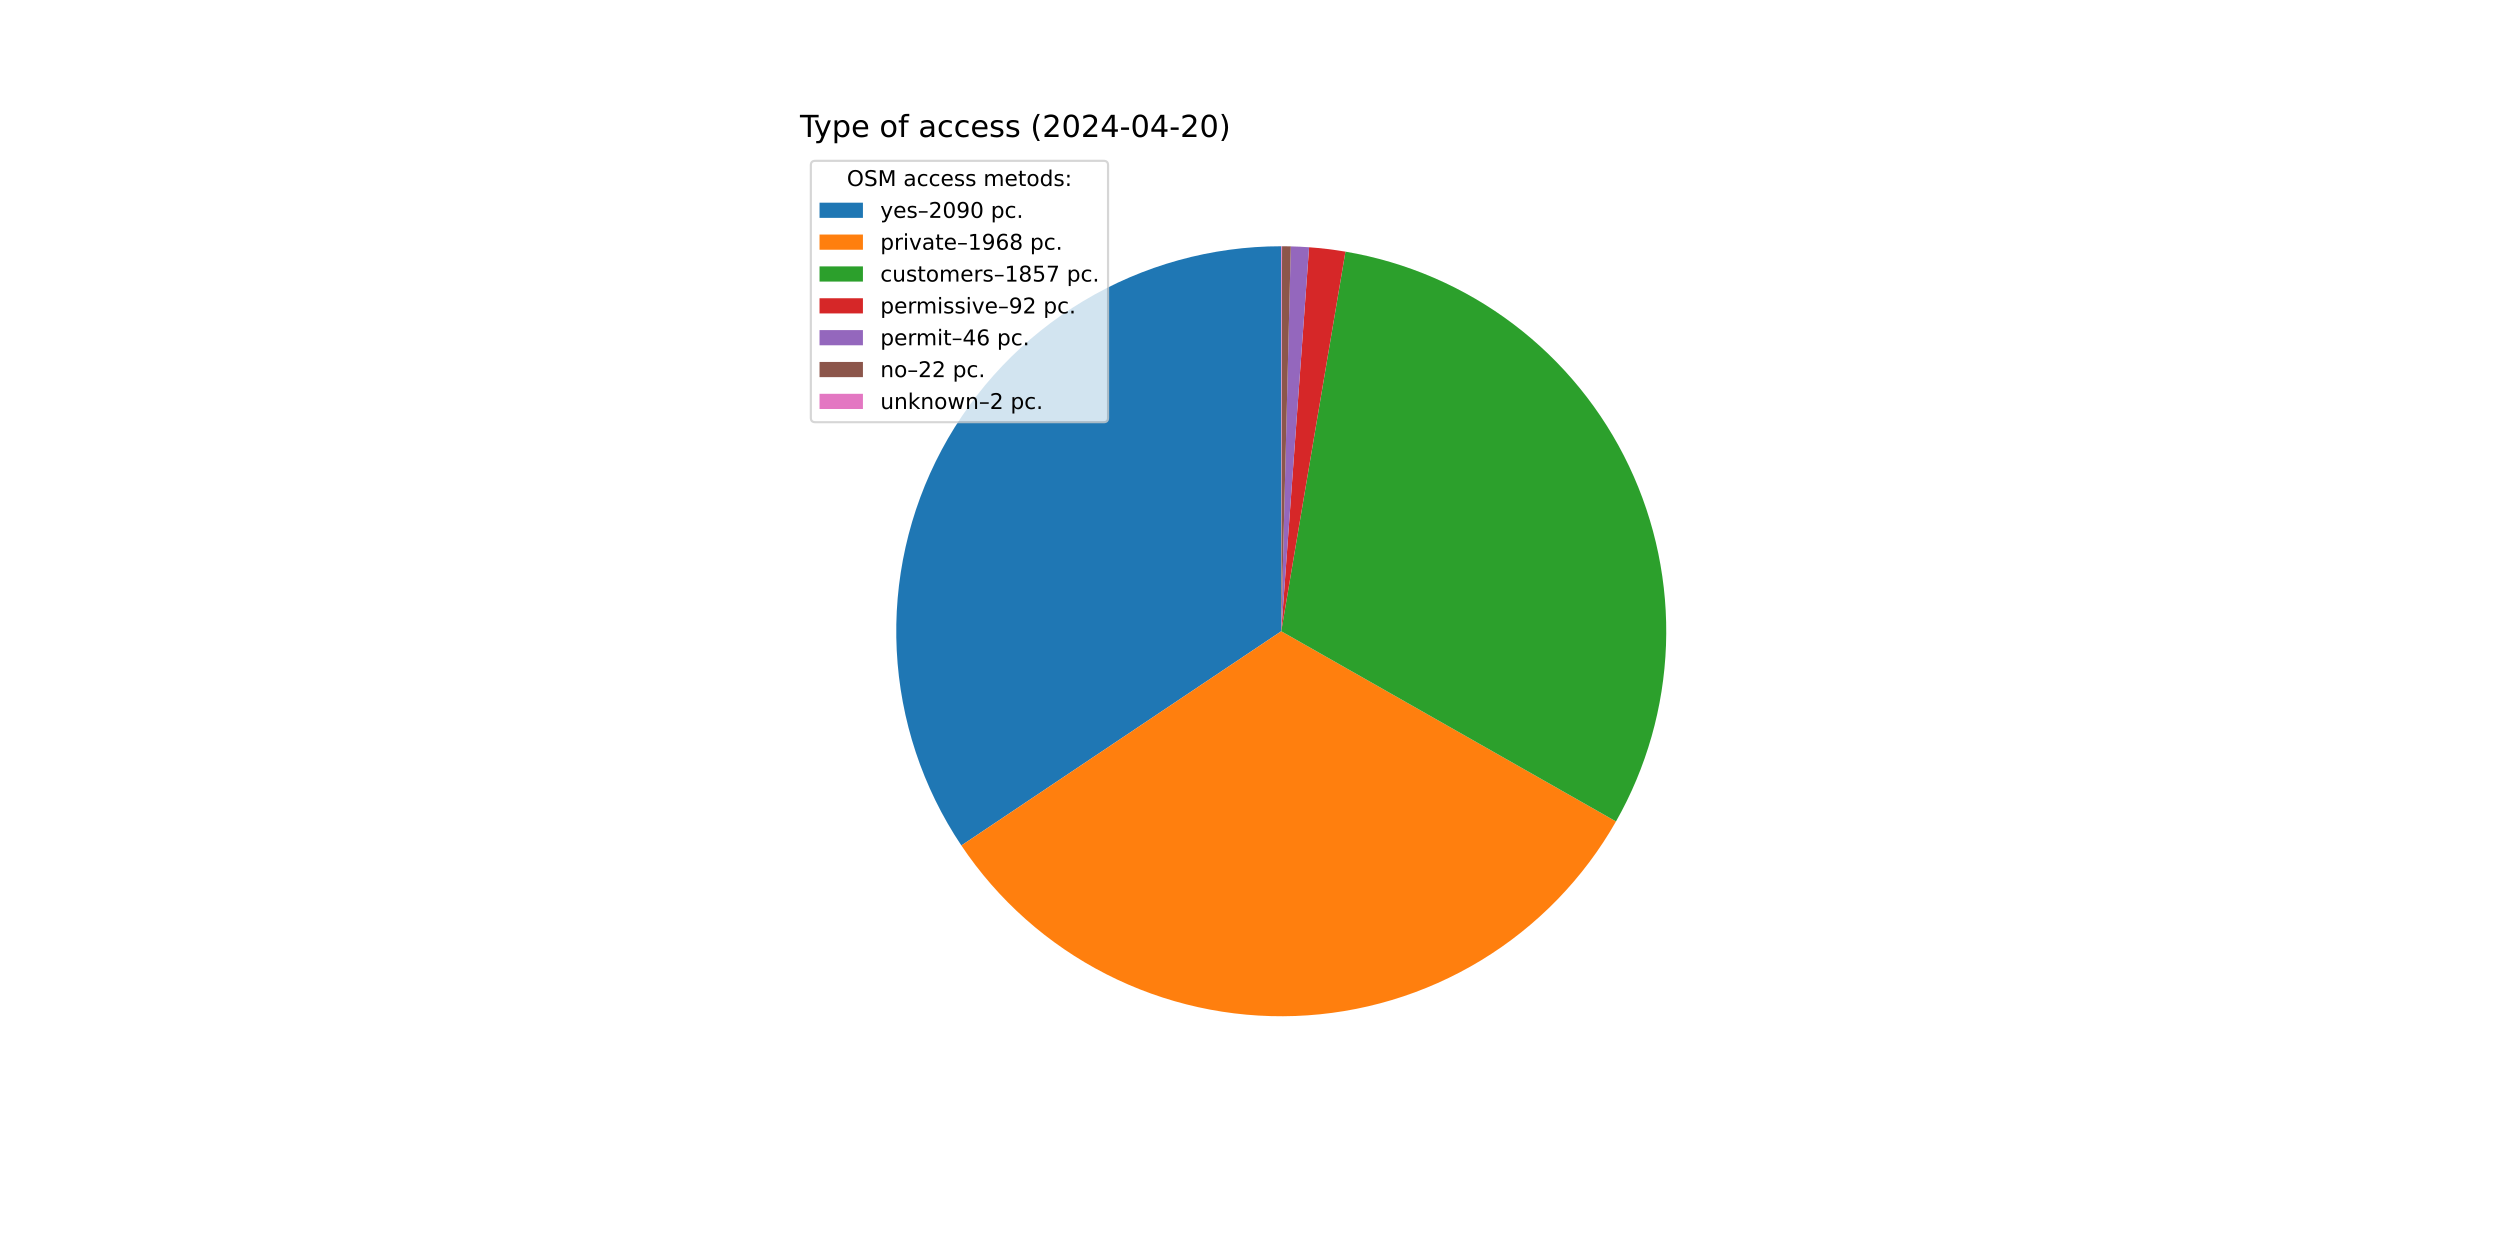
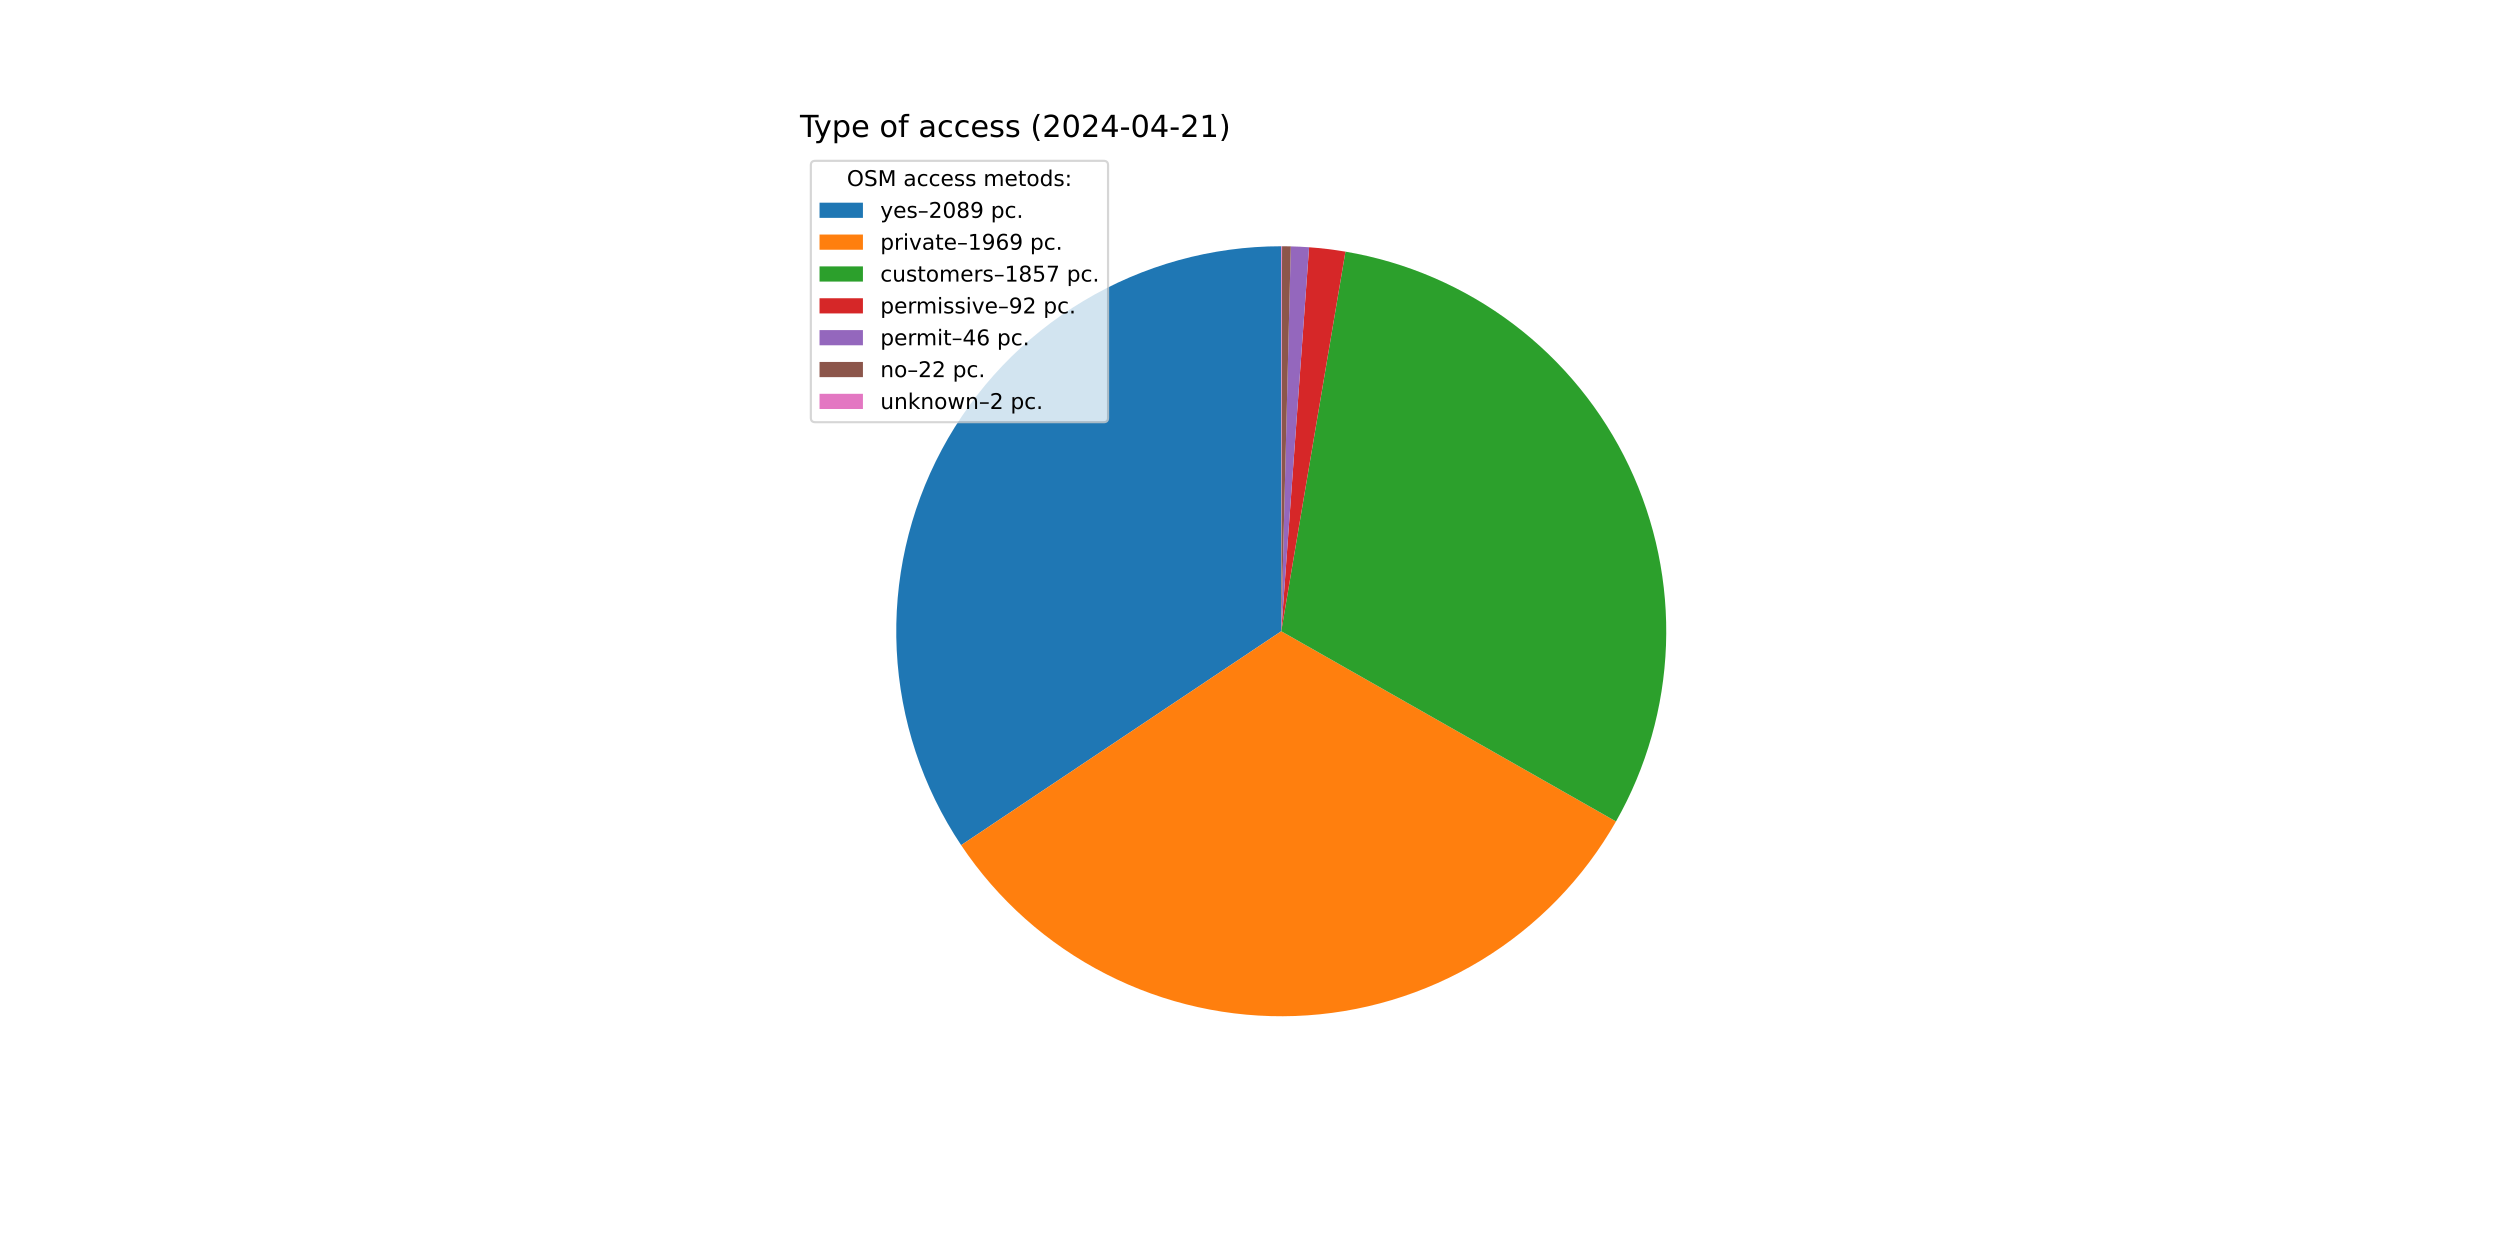
<svg xmlns="http://www.w3.org/2000/svg" xmlns:xlink="http://www.w3.org/1999/xlink" width="1152pt" height="576pt" viewBox="0 0 1152 576" version="1.1">
  <defs>
    <style type="text/css">*{stroke-linejoin: round; stroke-linecap: butt}</style>
  </defs>
  <g id="figure_1">
    <g id="patch_1">
      <path d="M 0 576  L 1152 576  L 1152 0  L 0 0  z " style="fill: #ffffff" />
    </g>
    <g id="axes_1">
      <g id="patch_2">
-         <path d="M 590.4 113.472  C 558.26 113.472 526.716 122.206 499.154 138.736  C 471.591 155.267 449.031 178.981 433.896 207.334  C 418.76 235.687 411.61 267.627 413.213 299.727  C 414.815 331.827 425.111 362.896 442.996 389.6  L 590.4 290.88  z " style="fill: #1f77b4" />
+         <path d="M 590.4 113.472  C 558.276 113.472 526.747 122.197 499.193 138.713  C 471.639 155.228 449.082 178.922 433.939 207.253  C 418.796 235.584 411.629 267.504 413.206 299.589  C 414.783 331.675 425.046 362.738 442.894 389.447  L 590.4 290.88  z " style="fill: #1f77b4" />
      </g>
      <g id="patch_3">
-         <path d="M 442.996 389.6  C 459.825 414.728 482.803 435.141 509.74 448.891  C 536.677 462.642 566.687 469.278 596.91 468.169  C 627.133 467.059 656.576 458.239 682.432 442.55  C 708.287 426.861 729.707 404.818 744.648 378.523  L 590.4 290.88  z " style="fill: #ff7f0e" />
+         <path d="M 442.894 389.447  C 459.706 414.606 482.678 435.05 509.617 448.829  C 536.557 462.607 566.58 469.267 596.819 468.172  C 627.058 467.077 656.52 458.264 682.393 442.574  C 708.266 426.883 729.699 404.831 744.648 378.523  L 590.4 290.88  z " style="fill: #ff7f0e" />
      </g>
      <g id="patch_4">
        <path d="M 744.648 378.523  C 758.737 353.725 766.642 325.892 767.689 297.39  C 768.735 268.888 762.893 240.55 750.66 214.786  C 738.427 189.022 720.159 166.584 697.411 149.38  C 674.663 132.177 648.098 120.71 619.976 115.955  L 590.4 290.88  z " style="fill: #2ca02c" />
      </g>
      <g id="patch_5">
        <path d="M 619.976 115.955  C 617.203 115.486 614.419 115.083 611.627 114.746  C 608.834 114.41 606.034 114.14 603.229 113.936  L 590.4 290.88  z " style="fill: #d62728" />
      </g>
      <g id="patch_6">
        <path d="M 603.229 113.936  C 601.826 113.835 600.422 113.75 599.018 113.681  C 597.613 113.613 596.208 113.562 594.802 113.527  L 590.4 290.88  z " style="fill: #9467bd" />
      </g>
      <g id="patch_7">
        <path d="M 594.802 113.527  C 594.129 113.51 593.457 113.497 592.784 113.488  C 592.112 113.479 591.439 113.474 590.767 113.472  L 590.4 290.88  z " style="fill: #8c564b" />
      </g>
      <g id="patch_8">
        <path d="M 590.767 113.472  C 590.706 113.472 590.645 113.472 590.583 113.472  C 590.522 113.472 590.461 113.472 590.4 113.472  L 590.4 290.88  z " style="fill: #e377c2" />
      </g>
      <g id="matplotlib.axis_1" />
      <g id="matplotlib.axis_2" />
      <g id="text_1">
        <g transform="translate(368.64 63.12) scale(0.14 -0.14)">
          <defs>
            <path id="DejaVuSans-54" d="M -19 4666  L 3928 4666  L 3928 4134  L 2272 4134  L 2272 0  L 1638 0  L 1638 4134  L -19 4134  L -19 4666  z " transform="scale(0.015625)" />
            <path id="DejaVuSans-79" d="M 2059 -325  Q 1816 -950 1584 -1140  Q 1353 -1331 966 -1331  L 506 -1331  L 506 -850  L 844 -850  Q 1081 -850 1212 -737  Q 1344 -625 1503 -206  L 1606 56  L 191 3500  L 800 3500  L 1894 763  L 2988 3500  L 3597 3500  L 2059 -325  z " transform="scale(0.015625)" />
            <path id="DejaVuSans-70" d="M 1159 525  L 1159 -1331  L 581 -1331  L 581 3500  L 1159 3500  L 1159 2969  Q 1341 3281 1617 3432  Q 1894 3584 2278 3584  Q 2916 3584 3314 3078  Q 3713 2572 3713 1747  Q 3713 922 3314 415  Q 2916 -91 2278 -91  Q 1894 -91 1617 61  Q 1341 213 1159 525  z M 3116 1747  Q 3116 2381 2855 2742  Q 2594 3103 2138 3103  Q 1681 3103 1420 2742  Q 1159 2381 1159 1747  Q 1159 1113 1420 752  Q 1681 391 2138 391  Q 2594 391 2855 752  Q 3116 1113 3116 1747  z " transform="scale(0.015625)" />
            <path id="DejaVuSans-65" d="M 3597 1894  L 3597 1613  L 953 1613  Q 991 1019 1311 708  Q 1631 397 2203 397  Q 2534 397 2845 478  Q 3156 559 3463 722  L 3463 178  Q 3153 47 2828 -22  Q 2503 -91 2169 -91  Q 1331 -91 842 396  Q 353 884 353 1716  Q 353 2575 817 3079  Q 1281 3584 2069 3584  Q 2775 3584 3186 3129  Q 3597 2675 3597 1894  z M 3022 2063  Q 3016 2534 2758 2815  Q 2500 3097 2075 3097  Q 1594 3097 1305 2825  Q 1016 2553 972 2059  L 3022 2063  z " transform="scale(0.015625)" />
            <path id="DejaVuSans-20" transform="scale(0.015625)" />
            <path id="DejaVuSans-6f" d="M 1959 3097  Q 1497 3097 1228 2736  Q 959 2375 959 1747  Q 959 1119 1226 758  Q 1494 397 1959 397  Q 2419 397 2687 759  Q 2956 1122 2956 1747  Q 2956 2369 2687 2733  Q 2419 3097 1959 3097  z M 1959 3584  Q 2709 3584 3137 3096  Q 3566 2609 3566 1747  Q 3566 888 3137 398  Q 2709 -91 1959 -91  Q 1206 -91 779 398  Q 353 888 353 1747  Q 353 2609 779 3096  Q 1206 3584 1959 3584  z " transform="scale(0.015625)" />
            <path id="DejaVuSans-66" d="M 2375 4863  L 2375 4384  L 1825 4384  Q 1516 4384 1395 4259  Q 1275 4134 1275 3809  L 1275 3500  L 2222 3500  L 2222 3053  L 1275 3053  L 1275 0  L 697 0  L 697 3053  L 147 3053  L 147 3500  L 697 3500  L 697 3744  Q 697 4328 969 4595  Q 1241 4863 1831 4863  L 2375 4863  z " transform="scale(0.015625)" />
            <path id="DejaVuSans-61" d="M 2194 1759  Q 1497 1759 1228 1600  Q 959 1441 959 1056  Q 959 750 1161 570  Q 1363 391 1709 391  Q 2188 391 2477 730  Q 2766 1069 2766 1631  L 2766 1759  L 2194 1759  z M 3341 1997  L 3341 0  L 2766 0  L 2766 531  Q 2569 213 2275 61  Q 1981 -91 1556 -91  Q 1019 -91 701 211  Q 384 513 384 1019  Q 384 1609 779 1909  Q 1175 2209 1959 2209  L 2766 2209  L 2766 2266  Q 2766 2663 2505 2880  Q 2244 3097 1772 3097  Q 1472 3097 1187 3025  Q 903 2953 641 2809  L 641 3341  Q 956 3463 1253 3523  Q 1550 3584 1831 3584  Q 2591 3584 2966 3190  Q 3341 2797 3341 1997  z " transform="scale(0.015625)" />
            <path id="DejaVuSans-63" d="M 3122 3366  L 3122 2828  Q 2878 2963 2633 3030  Q 2388 3097 2138 3097  Q 1578 3097 1268 2742  Q 959 2388 959 1747  Q 959 1106 1268 751  Q 1578 397 2138 397  Q 2388 397 2633 464  Q 2878 531 3122 666  L 3122 134  Q 2881 22 2623 -34  Q 2366 -91 2075 -91  Q 1284 -91 818 406  Q 353 903 353 1747  Q 353 2603 823 3093  Q 1294 3584 2113 3584  Q 2378 3584 2631 3529  Q 2884 3475 3122 3366  z " transform="scale(0.015625)" />
            <path id="DejaVuSans-73" d="M 2834 3397  L 2834 2853  Q 2591 2978 2328 3040  Q 2066 3103 1784 3103  Q 1356 3103 1142 2972  Q 928 2841 928 2578  Q 928 2378 1081 2264  Q 1234 2150 1697 2047  L 1894 2003  Q 2506 1872 2764 1633  Q 3022 1394 3022 966  Q 3022 478 2636 193  Q 2250 -91 1575 -91  Q 1294 -91 989 -36  Q 684 19 347 128  L 347 722  Q 666 556 975 473  Q 1284 391 1588 391  Q 1994 391 2212 530  Q 2431 669 2431 922  Q 2431 1156 2273 1281  Q 2116 1406 1581 1522  L 1381 1569  Q 847 1681 609 1914  Q 372 2147 372 2553  Q 372 3047 722 3315  Q 1072 3584 1716 3584  Q 2034 3584 2315 3537  Q 2597 3491 2834 3397  z " transform="scale(0.015625)" />
            <path id="DejaVuSans-28" d="M 1984 4856  Q 1566 4138 1362 3434  Q 1159 2731 1159 2009  Q 1159 1288 1364 580  Q 1569 -128 1984 -844  L 1484 -844  Q 1016 -109 783 600  Q 550 1309 550 2009  Q 550 2706 781 3412  Q 1013 4119 1484 4856  L 1984 4856  z " transform="scale(0.015625)" />
            <path id="DejaVuSans-32" d="M 1228 531  L 3431 531  L 3431 0  L 469 0  L 469 531  Q 828 903 1448 1529  Q 2069 2156 2228 2338  Q 2531 2678 2651 2914  Q 2772 3150 2772 3378  Q 2772 3750 2511 3984  Q 2250 4219 1831 4219  Q 1534 4219 1204 4116  Q 875 4013 500 3803  L 500 4441  Q 881 4594 1212 4672  Q 1544 4750 1819 4750  Q 2544 4750 2975 4387  Q 3406 4025 3406 3419  Q 3406 3131 3298 2873  Q 3191 2616 2906 2266  Q 2828 2175 2409 1742  Q 1991 1309 1228 531  z " transform="scale(0.015625)" />
            <path id="DejaVuSans-30" d="M 2034 4250  Q 1547 4250 1301 3770  Q 1056 3291 1056 2328  Q 1056 1369 1301 889  Q 1547 409 2034 409  Q 2525 409 2770 889  Q 3016 1369 3016 2328  Q 3016 3291 2770 3770  Q 2525 4250 2034 4250  z M 2034 4750  Q 2819 4750 3233 4129  Q 3647 3509 3647 2328  Q 3647 1150 3233 529  Q 2819 -91 2034 -91  Q 1250 -91 836 529  Q 422 1150 422 2328  Q 422 3509 836 4129  Q 1250 4750 2034 4750  z " transform="scale(0.015625)" />
            <path id="DejaVuSans-34" d="M 2419 4116  L 825 1625  L 2419 1625  L 2419 4116  z M 2253 4666  L 3047 4666  L 3047 1625  L 3713 1625  L 3713 1100  L 3047 1100  L 3047 0  L 2419 0  L 2419 1100  L 313 1100  L 313 1709  L 2253 4666  z " transform="scale(0.015625)" />
            <path id="DejaVuSans-2d" d="M 313 2009  L 1997 2009  L 1997 1497  L 313 1497  L 313 2009  z " transform="scale(0.015625)" />
+             <path id="DejaVuSans-31" d="M 794 531  L 1825 531  L 1825 4091  L 703 3866  L 703 4441  L 1819 4666  L 2450 4666  L 2450 531  L 3481 531  L 3481 0  L 794 0  L 794 531  z " transform="scale(0.015625)" />
            <path id="DejaVuSans-29" d="M 513 4856  L 1013 4856  Q 1481 4119 1714 3412  Q 1947 2706 1947 2009  Q 1947 1309 1714 600  Q 1481 -109 1013 -844  L 513 -844  Q 928 -128 1133 580  Q 1338 1288 1338 2009  Q 1338 2731 1133 3434  Q 928 4138 513 4856  z " transform="scale(0.015625)" />
          </defs>
          <use xlink:href="#DejaVuSans-54" />
          <use xlink:href="#DejaVuSans-79" x="45.459" />
          <use xlink:href="#DejaVuSans-70" x="104.639" />
          <use xlink:href="#DejaVuSans-65" x="168.115" />
          <use xlink:href="#DejaVuSans-20" x="229.639" />
          <use xlink:href="#DejaVuSans-6f" x="261.426" />
          <use xlink:href="#DejaVuSans-66" x="322.607" />
          <use xlink:href="#DejaVuSans-20" x="357.812" />
          <use xlink:href="#DejaVuSans-61" x="389.6" />
          <use xlink:href="#DejaVuSans-63" x="450.879" />
          <use xlink:href="#DejaVuSans-63" x="505.859" />
          <use xlink:href="#DejaVuSans-65" x="560.84" />
          <use xlink:href="#DejaVuSans-73" x="622.363" />
          <use xlink:href="#DejaVuSans-73" x="674.463" />
          <use xlink:href="#DejaVuSans-20" x="726.562" />
          <use xlink:href="#DejaVuSans-28" x="758.35" />
          <use xlink:href="#DejaVuSans-32" x="797.363" />
          <use xlink:href="#DejaVuSans-30" x="860.986" />
          <use xlink:href="#DejaVuSans-32" x="924.609" />
          <use xlink:href="#DejaVuSans-34" x="988.232" />
          <use xlink:href="#DejaVuSans-2d" x="1051.855" />
          <use xlink:href="#DejaVuSans-30" x="1087.939" />
          <use xlink:href="#DejaVuSans-34" x="1151.562" />
          <use xlink:href="#DejaVuSans-2d" x="1215.186" />
          <use xlink:href="#DejaVuSans-32" x="1251.27" />
-           <use xlink:href="#DejaVuSans-30" x="1314.893" />
+           <use xlink:href="#DejaVuSans-31" x="1314.893" />
          <use xlink:href="#DejaVuSans-29" x="1378.516" />
        </g>
      </g>
      <g id="legend_1">
        <g id="patch_9">
          <path d="M 375.64 194.545  L 508.592 194.545  Q 510.592 194.545 510.592 192.545  L 510.592 76.12  Q 510.592 74.12 508.592 74.12  L 375.64 74.12  Q 373.64 74.12 373.64 76.12  L 373.64 192.545  Q 373.64 194.545 375.64 194.545  z " style="fill: #ffffff; opacity: 0.8; stroke: #cccccc; stroke-linejoin: miter" />
        </g>
        <g id="text_2">
          <g transform="translate(390.2353 85.71844) scale(0.1 -0.1)">
            <defs>
              <path id="DejaVuSans-4f" d="M 2522 4238  Q 1834 4238 1429 3725  Q 1025 3213 1025 2328  Q 1025 1447 1429 934  Q 1834 422 2522 422  Q 3209 422 3611 934  Q 4013 1447 4013 2328  Q 4013 3213 3611 3725  Q 3209 4238 2522 4238  z M 2522 4750  Q 3503 4750 4090 4092  Q 4678 3434 4678 2328  Q 4678 1225 4090 567  Q 3503 -91 2522 -91  Q 1538 -91 948 565  Q 359 1222 359 2328  Q 359 3434 948 4092  Q 1538 4750 2522 4750  z " transform="scale(0.015625)" />
              <path id="DejaVuSans-53" d="M 3425 4513  L 3425 3897  Q 3066 4069 2747 4153  Q 2428 4238 2131 4238  Q 1616 4238 1336 4038  Q 1056 3838 1056 3469  Q 1056 3159 1242 3001  Q 1428 2844 1947 2747  L 2328 2669  Q 3034 2534 3370 2195  Q 3706 1856 3706 1288  Q 3706 609 3251 259  Q 2797 -91 1919 -91  Q 1588 -91 1214 -16  Q 841 59 441 206  L 441 856  Q 825 641 1194 531  Q 1563 422 1919 422  Q 2459 422 2753 634  Q 3047 847 3047 1241  Q 3047 1584 2836 1778  Q 2625 1972 2144 2069  L 1759 2144  Q 1053 2284 737 2584  Q 422 2884 422 3419  Q 422 4038 858 4394  Q 1294 4750 2059 4750  Q 2388 4750 2728 4690  Q 3069 4631 3425 4513  z " transform="scale(0.015625)" />
              <path id="DejaVuSans-4d" d="M 628 4666  L 1569 4666  L 2759 1491  L 3956 4666  L 4897 4666  L 4897 0  L 4281 0  L 4281 4097  L 3078 897  L 2444 897  L 1241 4097  L 1241 0  L 628 0  L 628 4666  z " transform="scale(0.015625)" />
              <path id="DejaVuSans-6d" d="M 3328 2828  Q 3544 3216 3844 3400  Q 4144 3584 4550 3584  Q 5097 3584 5394 3201  Q 5691 2819 5691 2113  L 5691 0  L 5113 0  L 5113 2094  Q 5113 2597 4934 2840  Q 4756 3084 4391 3084  Q 3944 3084 3684 2787  Q 3425 2491 3425 1978  L 3425 0  L 2847 0  L 2847 2094  Q 2847 2600 2669 2842  Q 2491 3084 2119 3084  Q 1678 3084 1418 2786  Q 1159 2488 1159 1978  L 1159 0  L 581 0  L 581 3500  L 1159 3500  L 1159 2956  Q 1356 3278 1631 3431  Q 1906 3584 2284 3584  Q 2666 3584 2933 3390  Q 3200 3197 3328 2828  z " transform="scale(0.015625)" />
              <path id="DejaVuSans-74" d="M 1172 4494  L 1172 3500  L 2356 3500  L 2356 3053  L 1172 3053  L 1172 1153  Q 1172 725 1289 603  Q 1406 481 1766 481  L 2356 481  L 2356 0  L 1766 0  Q 1100 0 847 248  Q 594 497 594 1153  L 594 3053  L 172 3053  L 172 3500  L 594 3500  L 594 4494  L 1172 4494  z " transform="scale(0.015625)" />
              <path id="DejaVuSans-64" d="M 2906 2969  L 2906 4863  L 3481 4863  L 3481 0  L 2906 0  L 2906 525  Q 2725 213 2448 61  Q 2172 -91 1784 -91  Q 1150 -91 751 415  Q 353 922 353 1747  Q 353 2572 751 3078  Q 1150 3584 1784 3584  Q 2172 3584 2448 3432  Q 2725 3281 2906 2969  z M 947 1747  Q 947 1113 1208 752  Q 1469 391 1925 391  Q 2381 391 2643 752  Q 2906 1113 2906 1747  Q 2906 2381 2643 2742  Q 2381 3103 1925 3103  Q 1469 3103 1208 2742  Q 947 2381 947 1747  z " transform="scale(0.015625)" />
              <path id="DejaVuSans-3a" d="M 750 794  L 1409 794  L 1409 0  L 750 0  L 750 794  z M 750 3309  L 1409 3309  L 1409 2516  L 750 2516  L 750 3309  z " transform="scale(0.015625)" />
            </defs>
            <use xlink:href="#DejaVuSans-4f" />
            <use xlink:href="#DejaVuSans-53" x="78.711" />
            <use xlink:href="#DejaVuSans-4d" x="142.188" />
            <use xlink:href="#DejaVuSans-20" x="228.467" />
            <use xlink:href="#DejaVuSans-61" x="260.254" />
            <use xlink:href="#DejaVuSans-63" x="321.533" />
            <use xlink:href="#DejaVuSans-63" x="376.514" />
            <use xlink:href="#DejaVuSans-65" x="431.494" />
            <use xlink:href="#DejaVuSans-73" x="493.018" />
            <use xlink:href="#DejaVuSans-73" x="545.117" />
            <use xlink:href="#DejaVuSans-20" x="597.217" />
            <use xlink:href="#DejaVuSans-6d" x="629.004" />
            <use xlink:href="#DejaVuSans-65" x="726.416" />
            <use xlink:href="#DejaVuSans-74" x="787.939" />
            <use xlink:href="#DejaVuSans-6f" x="827.148" />
            <use xlink:href="#DejaVuSans-64" x="888.33" />
            <use xlink:href="#DejaVuSans-73" x="951.807" />
            <use xlink:href="#DejaVuSans-3a" x="1003.906" />
          </g>
        </g>
        <g id="patch_10">
          <path d="M 377.64 100.397  L 397.64 100.397  L 397.64 93.397  L 377.64 93.397  z " style="fill: #1f77b4" />
        </g>
        <g id="text_3">
          <g transform="translate(405.64 100.3966) scale(0.1 -0.1)">
            <defs>
              <path id="DejaVuSans-2013" d="M 313 1978  L 2888 1978  L 2888 1528  L 313 1528  L 313 1978  z " transform="scale(0.015625)" />
+               <path id="DejaVuSans-38" d="M 2034 2216  Q 1584 2216 1326 1975  Q 1069 1734 1069 1313  Q 1069 891 1326 650  Q 1584 409 2034 409  Q 2484 409 2743 651  Q 3003 894 3003 1313  Q 3003 1734 2745 1975  Q 2488 2216 2034 2216  z M 1403 2484  Q 997 2584 770 2862  Q 544 3141 544 3541  Q 544 4100 942 4425  Q 1341 4750 2034 4750  Q 2731 4750 3128 4425  Q 3525 4100 3525 3541  Q 3525 3141 3298 2862  Q 3072 2584 2669 2484  Q 3125 2378 3379 2068  Q 3634 1759 3634 1313  Q 3634 634 3220 271  Q 2806 -91 2034 -91  Q 1263 -91 848 271  Q 434 634 434 1313  Q 434 1759 690 2068  Q 947 2378 1403 2484  z M 1172 3481  Q 1172 3119 1398 2916  Q 1625 2713 2034 2713  Q 2441 2713 2670 2916  Q 2900 3119 2900 3481  Q 2900 3844 2670 4047  Q 2441 4250 2034 4250  Q 1625 4250 1398 4047  Q 1172 3844 1172 3481  z " transform="scale(0.015625)" />
              <path id="DejaVuSans-39" d="M 703 97  L 703 672  Q 941 559 1184 500  Q 1428 441 1663 441  Q 2288 441 2617 861  Q 2947 1281 2994 2138  Q 2813 1869 2534 1725  Q 2256 1581 1919 1581  Q 1219 1581 811 2004  Q 403 2428 403 3163  Q 403 3881 828 4315  Q 1253 4750 1959 4750  Q 2769 4750 3195 4129  Q 3622 3509 3622 2328  Q 3622 1225 3098 567  Q 2575 -91 1691 -91  Q 1453 -91 1209 -44  Q 966 3 703 97  z M 1959 2075  Q 2384 2075 2632 2365  Q 2881 2656 2881 3163  Q 2881 3666 2632 3958  Q 2384 4250 1959 4250  Q 1534 4250 1286 3958  Q 1038 3666 1038 3163  Q 1038 2656 1286 2365  Q 1534 2075 1959 2075  z " transform="scale(0.015625)" />
              <path id="DejaVuSans-2e" d="M 684 794  L 1344 794  L 1344 0  L 684 0  L 684 794  z " transform="scale(0.015625)" />
            </defs>
            <use xlink:href="#DejaVuSans-79" />
            <use xlink:href="#DejaVuSans-65" x="59.18" />
            <use xlink:href="#DejaVuSans-73" x="120.703" />
            <use xlink:href="#DejaVuSans-2013" x="172.803" />
            <use xlink:href="#DejaVuSans-32" x="222.803" />
            <use xlink:href="#DejaVuSans-30" x="286.426" />
-             <use xlink:href="#DejaVuSans-39" x="350.049" />
-             <use xlink:href="#DejaVuSans-30" x="413.672" />
+             <use xlink:href="#DejaVuSans-38" x="350.049" />
+             <use xlink:href="#DejaVuSans-39" x="413.672" />
            <use xlink:href="#DejaVuSans-20" x="477.295" />
            <use xlink:href="#DejaVuSans-70" x="509.082" />
            <use xlink:href="#DejaVuSans-63" x="572.559" />
            <use xlink:href="#DejaVuSans-2e" x="627.539" />
          </g>
        </g>
        <g id="patch_11">
          <path d="M 377.64 115.075  L 397.64 115.075  L 397.64 108.075  L 377.64 108.075  z " style="fill: #ff7f0e" />
        </g>
        <g id="text_4">
          <g transform="translate(405.64 115.0747) scale(0.1 -0.1)">
            <defs>
              <path id="DejaVuSans-72" d="M 2631 2963  Q 2534 3019 2420 3045  Q 2306 3072 2169 3072  Q 1681 3072 1420 2755  Q 1159 2438 1159 1844  L 1159 0  L 581 0  L 581 3500  L 1159 3500  L 1159 2956  Q 1341 3275 1631 3429  Q 1922 3584 2338 3584  Q 2397 3584 2469 3576  Q 2541 3569 2628 3553  L 2631 2963  z " transform="scale(0.015625)" />
              <path id="DejaVuSans-69" d="M 603 3500  L 1178 3500  L 1178 0  L 603 0  L 603 3500  z M 603 4863  L 1178 4863  L 1178 4134  L 603 4134  L 603 4863  z " transform="scale(0.015625)" />
              <path id="DejaVuSans-76" d="M 191 3500  L 800 3500  L 1894 563  L 2988 3500  L 3597 3500  L 2284 0  L 1503 0  L 191 3500  z " transform="scale(0.015625)" />
-               <path id="DejaVuSans-31" d="M 794 531  L 1825 531  L 1825 4091  L 703 3866  L 703 4441  L 1819 4666  L 2450 4666  L 2450 531  L 3481 531  L 3481 0  L 794 0  L 794 531  z " transform="scale(0.015625)" />
              <path id="DejaVuSans-36" d="M 2113 2584  Q 1688 2584 1439 2293  Q 1191 2003 1191 1497  Q 1191 994 1439 701  Q 1688 409 2113 409  Q 2538 409 2786 701  Q 3034 994 3034 1497  Q 3034 2003 2786 2293  Q 2538 2584 2113 2584  z M 3366 4563  L 3366 3988  Q 3128 4100 2886 4159  Q 2644 4219 2406 4219  Q 1781 4219 1451 3797  Q 1122 3375 1075 2522  Q 1259 2794 1537 2939  Q 1816 3084 2150 3084  Q 2853 3084 3261 2657  Q 3669 2231 3669 1497  Q 3669 778 3244 343  Q 2819 -91 2113 -91  Q 1303 -91 875 529  Q 447 1150 447 2328  Q 447 3434 972 4092  Q 1497 4750 2381 4750  Q 2619 4750 2861 4703  Q 3103 4656 3366 4563  z " transform="scale(0.015625)" />
-               <path id="DejaVuSans-38" d="M 2034 2216  Q 1584 2216 1326 1975  Q 1069 1734 1069 1313  Q 1069 891 1326 650  Q 1584 409 2034 409  Q 2484 409 2743 651  Q 3003 894 3003 1313  Q 3003 1734 2745 1975  Q 2488 2216 2034 2216  z M 1403 2484  Q 997 2584 770 2862  Q 544 3141 544 3541  Q 544 4100 942 4425  Q 1341 4750 2034 4750  Q 2731 4750 3128 4425  Q 3525 4100 3525 3541  Q 3525 3141 3298 2862  Q 3072 2584 2669 2484  Q 3125 2378 3379 2068  Q 3634 1759 3634 1313  Q 3634 634 3220 271  Q 2806 -91 2034 -91  Q 1263 -91 848 271  Q 434 634 434 1313  Q 434 1759 690 2068  Q 947 2378 1403 2484  z M 1172 3481  Q 1172 3119 1398 2916  Q 1625 2713 2034 2713  Q 2441 2713 2670 2916  Q 2900 3119 2900 3481  Q 2900 3844 2670 4047  Q 2441 4250 2034 4250  Q 1625 4250 1398 4047  Q 1172 3844 1172 3481  z " transform="scale(0.015625)" />
            </defs>
            <use xlink:href="#DejaVuSans-70" />
            <use xlink:href="#DejaVuSans-72" x="63.477" />
            <use xlink:href="#DejaVuSans-69" x="104.59" />
            <use xlink:href="#DejaVuSans-76" x="132.373" />
            <use xlink:href="#DejaVuSans-61" x="191.553" />
            <use xlink:href="#DejaVuSans-74" x="252.832" />
            <use xlink:href="#DejaVuSans-65" x="292.041" />
            <use xlink:href="#DejaVuSans-2013" x="353.564" />
            <use xlink:href="#DejaVuSans-31" x="403.564" />
            <use xlink:href="#DejaVuSans-39" x="467.188" />
            <use xlink:href="#DejaVuSans-36" x="530.811" />
-             <use xlink:href="#DejaVuSans-38" x="594.434" />
+             <use xlink:href="#DejaVuSans-39" x="594.434" />
            <use xlink:href="#DejaVuSans-20" x="658.057" />
            <use xlink:href="#DejaVuSans-70" x="689.844" />
            <use xlink:href="#DejaVuSans-63" x="753.32" />
            <use xlink:href="#DejaVuSans-2e" x="808.301" />
          </g>
        </g>
        <g id="patch_12">
          <path d="M 377.64 129.753  L 397.64 129.753  L 397.64 122.753  L 377.64 122.753  z " style="fill: #2ca02c" />
        </g>
        <g id="text_5">
          <g transform="translate(405.64 129.7528) scale(0.1 -0.1)">
            <defs>
              <path id="DejaVuSans-75" d="M 544 1381  L 544 3500  L 1119 3500  L 1119 1403  Q 1119 906 1312 657  Q 1506 409 1894 409  Q 2359 409 2629 706  Q 2900 1003 2900 1516  L 2900 3500  L 3475 3500  L 3475 0  L 2900 0  L 2900 538  Q 2691 219 2414 64  Q 2138 -91 1772 -91  Q 1169 -91 856 284  Q 544 659 544 1381  z M 1991 3584  L 1991 3584  z " transform="scale(0.015625)" />
              <path id="DejaVuSans-35" d="M 691 4666  L 3169 4666  L 3169 4134  L 1269 4134  L 1269 2991  Q 1406 3038 1543 3061  Q 1681 3084 1819 3084  Q 2600 3084 3056 2656  Q 3513 2228 3513 1497  Q 3513 744 3044 326  Q 2575 -91 1722 -91  Q 1428 -91 1123 -41  Q 819 9 494 109  L 494 744  Q 775 591 1075 516  Q 1375 441 1709 441  Q 2250 441 2565 725  Q 2881 1009 2881 1497  Q 2881 1984 2565 2268  Q 2250 2553 1709 2553  Q 1456 2553 1204 2497  Q 953 2441 691 2322  L 691 4666  z " transform="scale(0.015625)" />
              <path id="DejaVuSans-37" d="M 525 4666  L 3525 4666  L 3525 4397  L 1831 0  L 1172 0  L 2766 4134  L 525 4134  L 525 4666  z " transform="scale(0.015625)" />
            </defs>
            <use xlink:href="#DejaVuSans-63" />
            <use xlink:href="#DejaVuSans-75" x="54.98" />
            <use xlink:href="#DejaVuSans-73" x="118.359" />
            <use xlink:href="#DejaVuSans-74" x="170.459" />
            <use xlink:href="#DejaVuSans-6f" x="209.668" />
            <use xlink:href="#DejaVuSans-6d" x="270.85" />
            <use xlink:href="#DejaVuSans-65" x="368.262" />
            <use xlink:href="#DejaVuSans-72" x="429.785" />
            <use xlink:href="#DejaVuSans-73" x="470.898" />
            <use xlink:href="#DejaVuSans-2013" x="522.998" />
            <use xlink:href="#DejaVuSans-31" x="572.998" />
            <use xlink:href="#DejaVuSans-38" x="636.621" />
            <use xlink:href="#DejaVuSans-35" x="700.244" />
            <use xlink:href="#DejaVuSans-37" x="763.867" />
            <use xlink:href="#DejaVuSans-20" x="827.49" />
            <use xlink:href="#DejaVuSans-70" x="859.277" />
            <use xlink:href="#DejaVuSans-63" x="922.754" />
            <use xlink:href="#DejaVuSans-2e" x="977.734" />
          </g>
        </g>
        <g id="patch_13">
          <path d="M 377.64 144.431  L 397.64 144.431  L 397.64 137.431  L 377.64 137.431  z " style="fill: #d62728" />
        </g>
        <g id="text_6">
          <g transform="translate(405.64 144.4309) scale(0.1 -0.1)">
            <use xlink:href="#DejaVuSans-70" />
            <use xlink:href="#DejaVuSans-65" x="63.477" />
            <use xlink:href="#DejaVuSans-72" x="125" />
            <use xlink:href="#DejaVuSans-6d" x="164.363" />
            <use xlink:href="#DejaVuSans-69" x="261.775" />
            <use xlink:href="#DejaVuSans-73" x="289.559" />
            <use xlink:href="#DejaVuSans-73" x="341.658" />
            <use xlink:href="#DejaVuSans-69" x="393.758" />
            <use xlink:href="#DejaVuSans-76" x="421.541" />
            <use xlink:href="#DejaVuSans-65" x="480.721" />
            <use xlink:href="#DejaVuSans-2013" x="542.244" />
            <use xlink:href="#DejaVuSans-39" x="592.244" />
            <use xlink:href="#DejaVuSans-32" x="655.867" />
            <use xlink:href="#DejaVuSans-20" x="719.49" />
            <use xlink:href="#DejaVuSans-70" x="751.277" />
            <use xlink:href="#DejaVuSans-63" x="814.754" />
            <use xlink:href="#DejaVuSans-2e" x="869.734" />
          </g>
        </g>
        <g id="patch_14">
          <path d="M 377.64 159.109  L 397.64 159.109  L 397.64 152.109  L 377.64 152.109  z " style="fill: #9467bd" />
        </g>
        <g id="text_7">
          <g transform="translate(405.64 159.1091) scale(0.1 -0.1)">
            <use xlink:href="#DejaVuSans-70" />
            <use xlink:href="#DejaVuSans-65" x="63.477" />
            <use xlink:href="#DejaVuSans-72" x="125" />
            <use xlink:href="#DejaVuSans-6d" x="164.363" />
            <use xlink:href="#DejaVuSans-69" x="261.775" />
            <use xlink:href="#DejaVuSans-74" x="289.559" />
            <use xlink:href="#DejaVuSans-2013" x="328.768" />
            <use xlink:href="#DejaVuSans-34" x="378.768" />
            <use xlink:href="#DejaVuSans-36" x="442.391" />
            <use xlink:href="#DejaVuSans-20" x="506.014" />
            <use xlink:href="#DejaVuSans-70" x="537.801" />
            <use xlink:href="#DejaVuSans-63" x="601.277" />
            <use xlink:href="#DejaVuSans-2e" x="656.258" />
          </g>
        </g>
        <g id="patch_15">
          <path d="M 377.64 173.787  L 397.64 173.787  L 397.64 166.787  L 377.64 166.787  z " style="fill: #8c564b" />
        </g>
        <g id="text_8">
          <g transform="translate(405.64 173.7872) scale(0.1 -0.1)">
            <defs>
              <path id="DejaVuSans-6e" d="M 3513 2113  L 3513 0  L 2938 0  L 2938 2094  Q 2938 2591 2744 2837  Q 2550 3084 2163 3084  Q 1697 3084 1428 2787  Q 1159 2491 1159 1978  L 1159 0  L 581 0  L 581 3500  L 1159 3500  L 1159 2956  Q 1366 3272 1645 3428  Q 1925 3584 2291 3584  Q 2894 3584 3203 3211  Q 3513 2838 3513 2113  z " transform="scale(0.015625)" />
            </defs>
            <use xlink:href="#DejaVuSans-6e" />
            <use xlink:href="#DejaVuSans-6f" x="63.379" />
            <use xlink:href="#DejaVuSans-2013" x="124.561" />
            <use xlink:href="#DejaVuSans-32" x="174.561" />
            <use xlink:href="#DejaVuSans-32" x="238.184" />
            <use xlink:href="#DejaVuSans-20" x="301.807" />
            <use xlink:href="#DejaVuSans-70" x="333.594" />
            <use xlink:href="#DejaVuSans-63" x="397.07" />
            <use xlink:href="#DejaVuSans-2e" x="452.051" />
          </g>
        </g>
        <g id="patch_16">
          <path d="M 377.64 188.465  L 397.64 188.465  L 397.64 181.465  L 377.64 181.465  z " style="fill: #e377c2" />
        </g>
        <g id="text_9">
          <g transform="translate(405.64 188.4653) scale(0.1 -0.1)">
            <defs>
              <path id="DejaVuSans-6b" d="M 581 4863  L 1159 4863  L 1159 1991  L 2875 3500  L 3609 3500  L 1753 1863  L 3688 0  L 2938 0  L 1159 1709  L 1159 0  L 581 0  L 581 4863  z " transform="scale(0.015625)" />
              <path id="DejaVuSans-77" d="M 269 3500  L 844 3500  L 1563 769  L 2278 3500  L 2956 3500  L 3675 769  L 4391 3500  L 4966 3500  L 4050 0  L 3372 0  L 2619 2869  L 1863 0  L 1184 0  L 269 3500  z " transform="scale(0.015625)" />
            </defs>
            <use xlink:href="#DejaVuSans-75" />
            <use xlink:href="#DejaVuSans-6e" x="63.379" />
            <use xlink:href="#DejaVuSans-6b" x="126.758" />
            <use xlink:href="#DejaVuSans-6e" x="184.668" />
            <use xlink:href="#DejaVuSans-6f" x="248.047" />
            <use xlink:href="#DejaVuSans-77" x="309.229" />
            <use xlink:href="#DejaVuSans-6e" x="391.016" />
            <use xlink:href="#DejaVuSans-2013" x="454.395" />
            <use xlink:href="#DejaVuSans-32" x="504.395" />
            <use xlink:href="#DejaVuSans-20" x="568.018" />
            <use xlink:href="#DejaVuSans-70" x="599.805" />
            <use xlink:href="#DejaVuSans-63" x="663.281" />
            <use xlink:href="#DejaVuSans-2e" x="718.262" />
          </g>
        </g>
      </g>
    </g>
  </g>
</svg>
